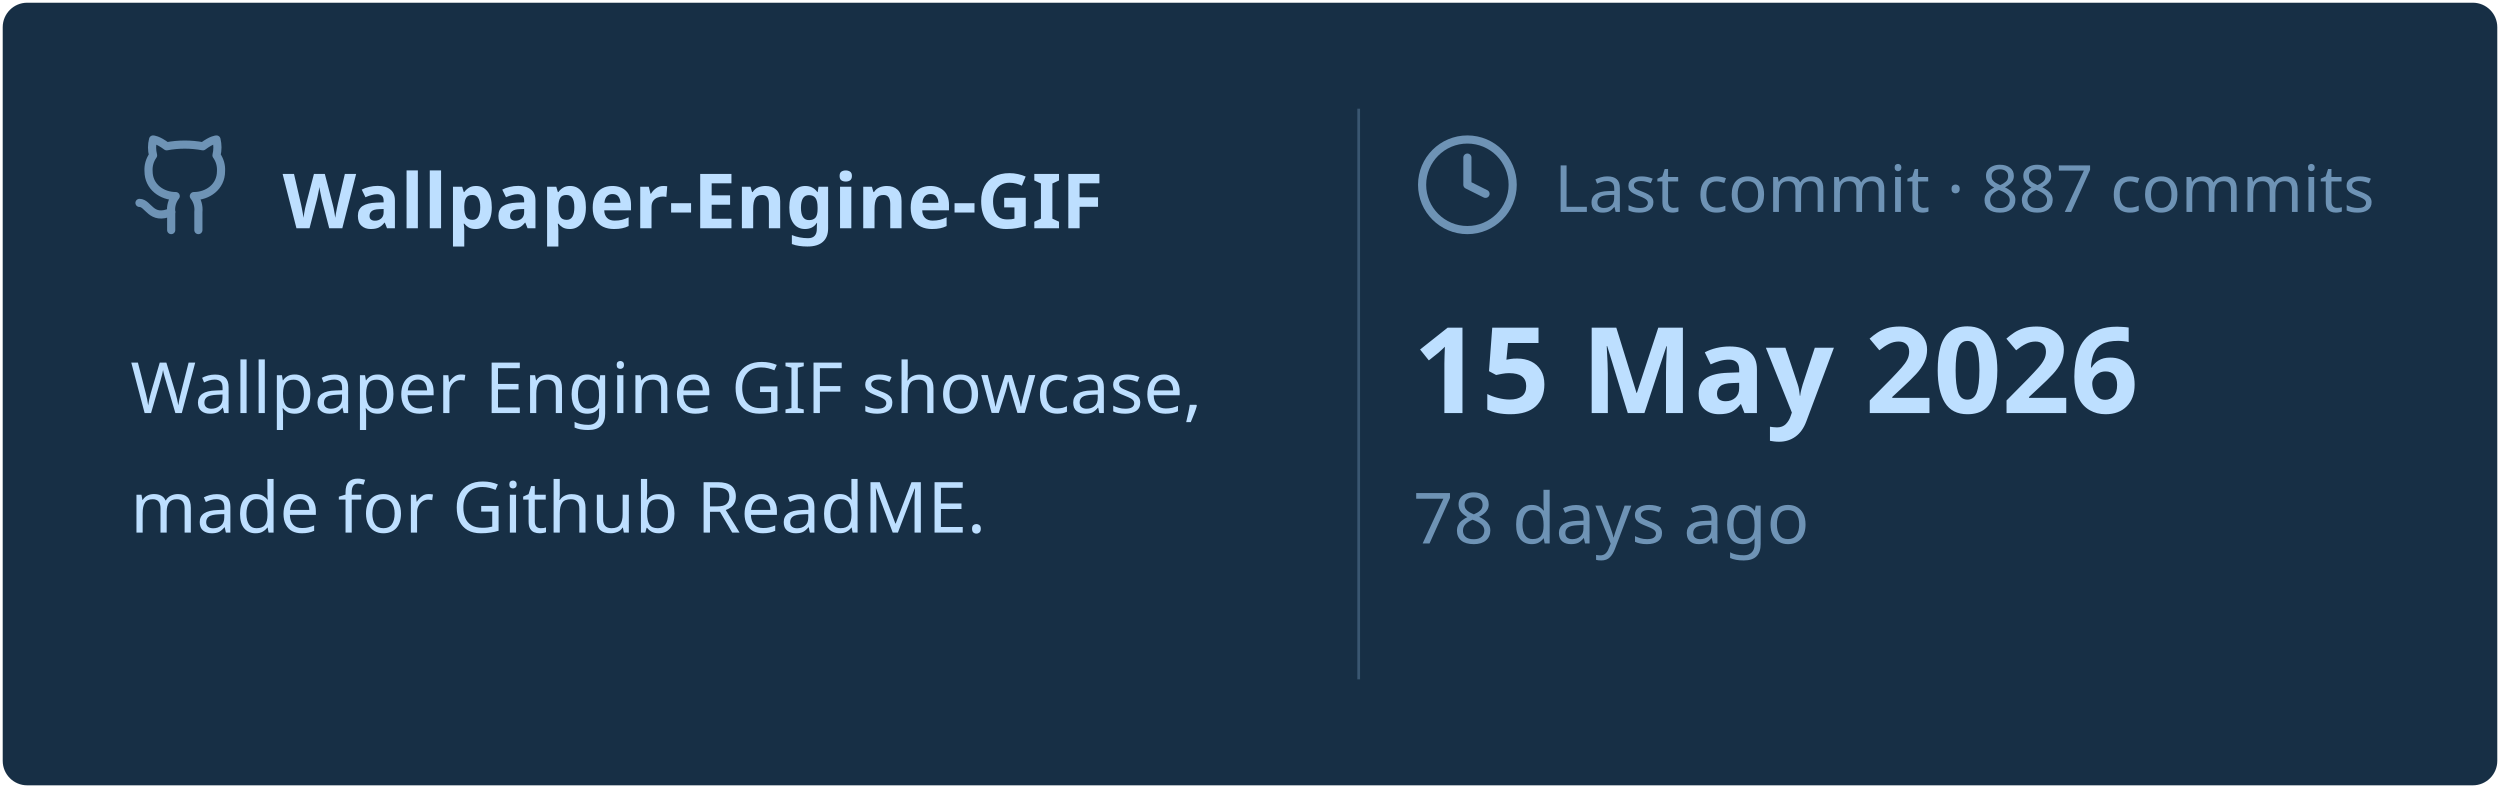
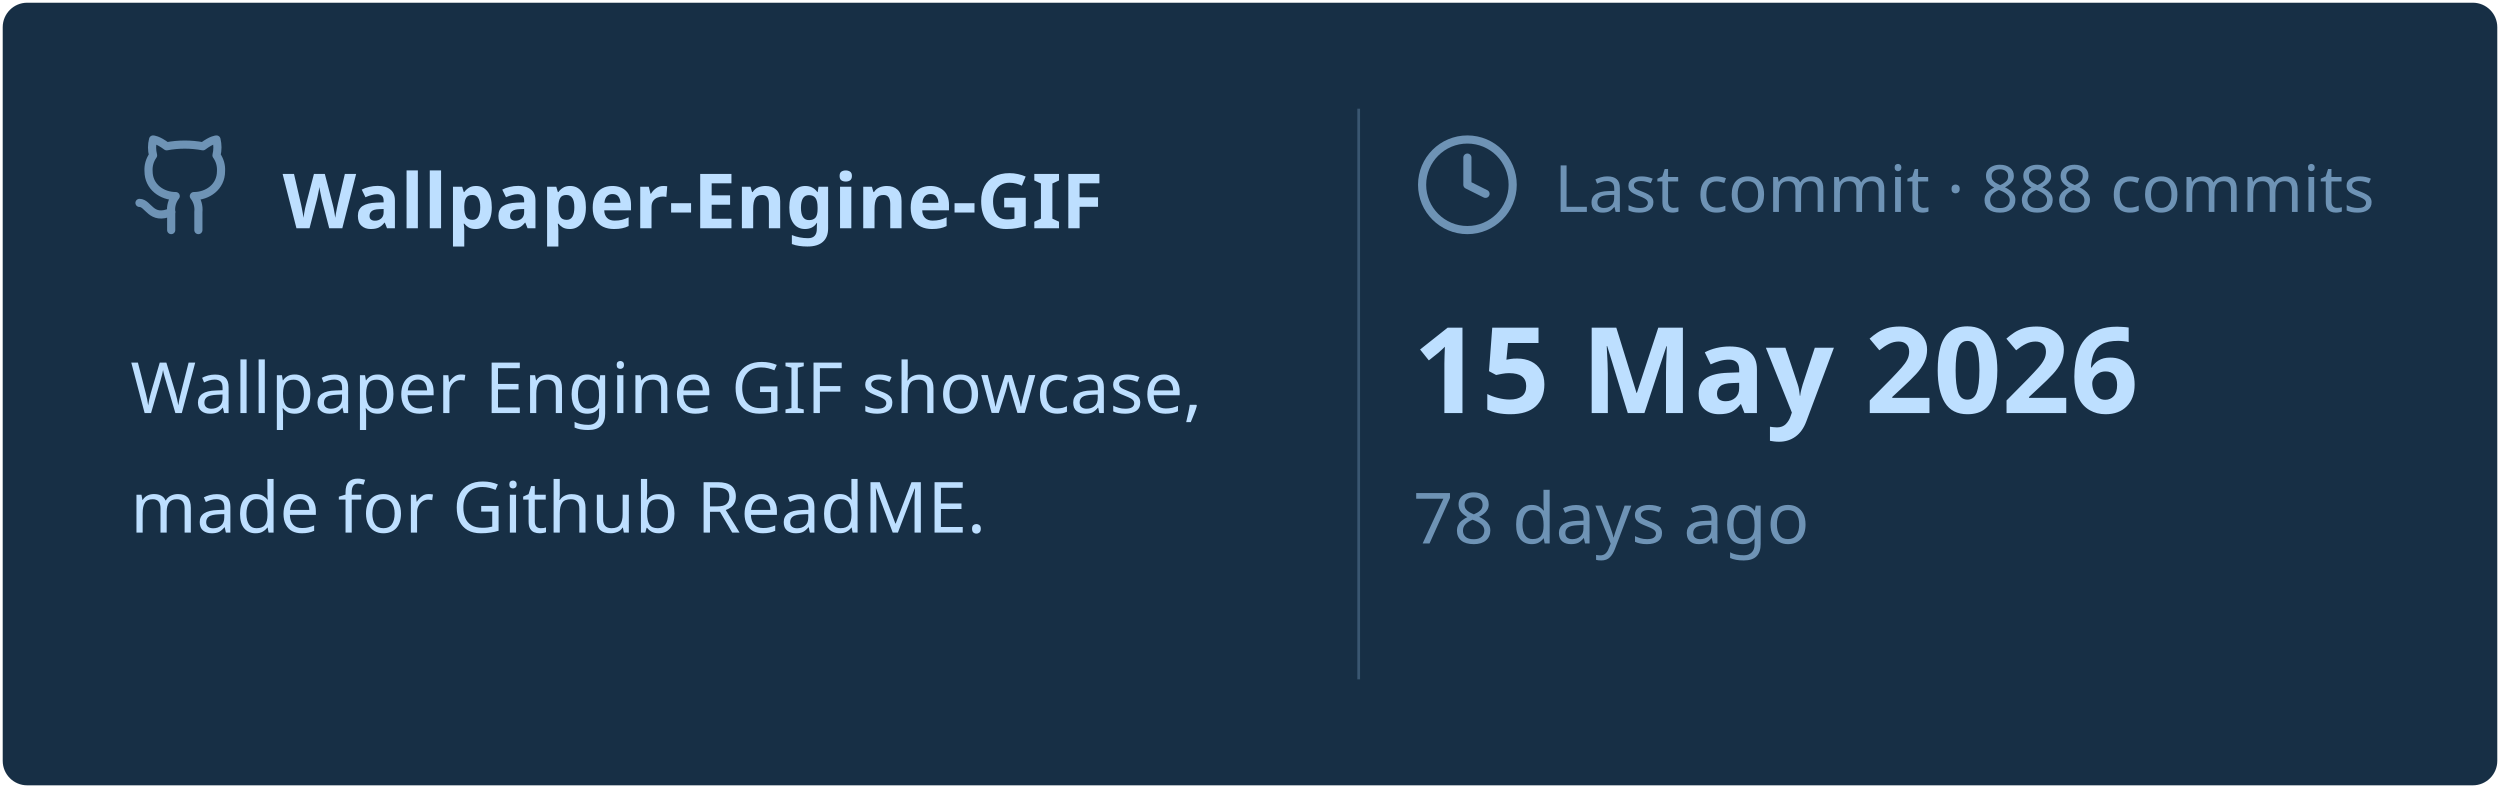
<svg xmlns="http://www.w3.org/2000/svg" viewBox="0 0 460 145" width="460px" height="145px">
  <rect stroke="#000000" stroke-opacity="0" fill="#172F45" rx="4.5" x="0.5" y="0.5" width="459" height="144" />
  <g transform="translate(24, 42)">
    <svg x="0" y="-18" width="20" height="20" viewBox="0 0 24 24" fill="none" stroke="#6E93B5" stroke-width="1.8" stroke-linecap="round" stroke-linejoin="round">
      <path d="M15 22v-4a4.8 4.8 0 0 0-1-3.5c3 0 6-2 6-5.5.08-1.25-.27-2.48-1-3.5.28-1.15.28-2.35 0-3.5 0 0-1 0-3 1.5-2.64-.5-5.36-.5-8 0C6 2 5 2 5 2c-.3 1.15-.3 2.35 0 3.5A5.403 5.403 0 0 0 4 9c0 3.5 3 5.5 6 5.5-.39.49-.68 1.05-.85 1.65-.17.6-.22 1.23-.15 1.85v4" />
      <path d="M9 18c-4.51 2-5-2-7-2" />
    </svg>
    <text x="28" y="0" font-family="&quot;Segoe UI&quot;, Ubuntu, sans-serif" font-size="14" font-weight="700" fill="#BDDFFF">Wallpaper-Engine-GIF</text>
  </g>
  <text x="24" y="76" font-family="&quot;Segoe UI&quot;, Ubuntu, sans-serif" font-size="13" font-weight="400" fill="#BDDFFF">Wallpaper Engine GIF showcase,</text>
  <text x="24" y="98" font-family="&quot;Segoe UI&quot;, Ubuntu, sans-serif" font-size="13" font-weight="400" fill="#BDDFFF">made for Github ReadME.</text>
  <line x1="250" y1="20" x2="250" y2="125" stroke="#6E93B5" stroke-width="0.5" stroke-opacity="0.4" />
  <svg x="260" y="24" width="20" height="20" viewBox="0 0 24 24" fill="none" stroke="#6E93B5" stroke-width="1.8" stroke-linecap="round" stroke-linejoin="round">
    <circle cx="12" cy="12" r="10" />
    <polyline points="12 6 12 12 16 14" />
  </svg>
-   <text x="286" y="39" font-family="&quot;Segoe UI&quot;, Ubuntu, sans-serif" font-size="12" font-weight="400" fill="#6E93B5">Last commit · 887 commits</text>
+   <text x="286" y="39" font-family="&quot;Segoe UI&quot;, Ubuntu, sans-serif" font-size="12" font-weight="400" fill="#6E93B5">Last commit · 888 commits</text>
  <text x="260" y="76" font-family="&quot;Segoe UI&quot;, Ubuntu, sans-serif" font-size="22" font-weight="700" fill="#BDDFFF">15 May 2026</text>
  <text x="260" y="100" font-family="&quot;Segoe UI&quot;, Ubuntu, sans-serif" font-size="13" font-weight="400" fill="#6E93B5">78 days ago</text>
</svg>
